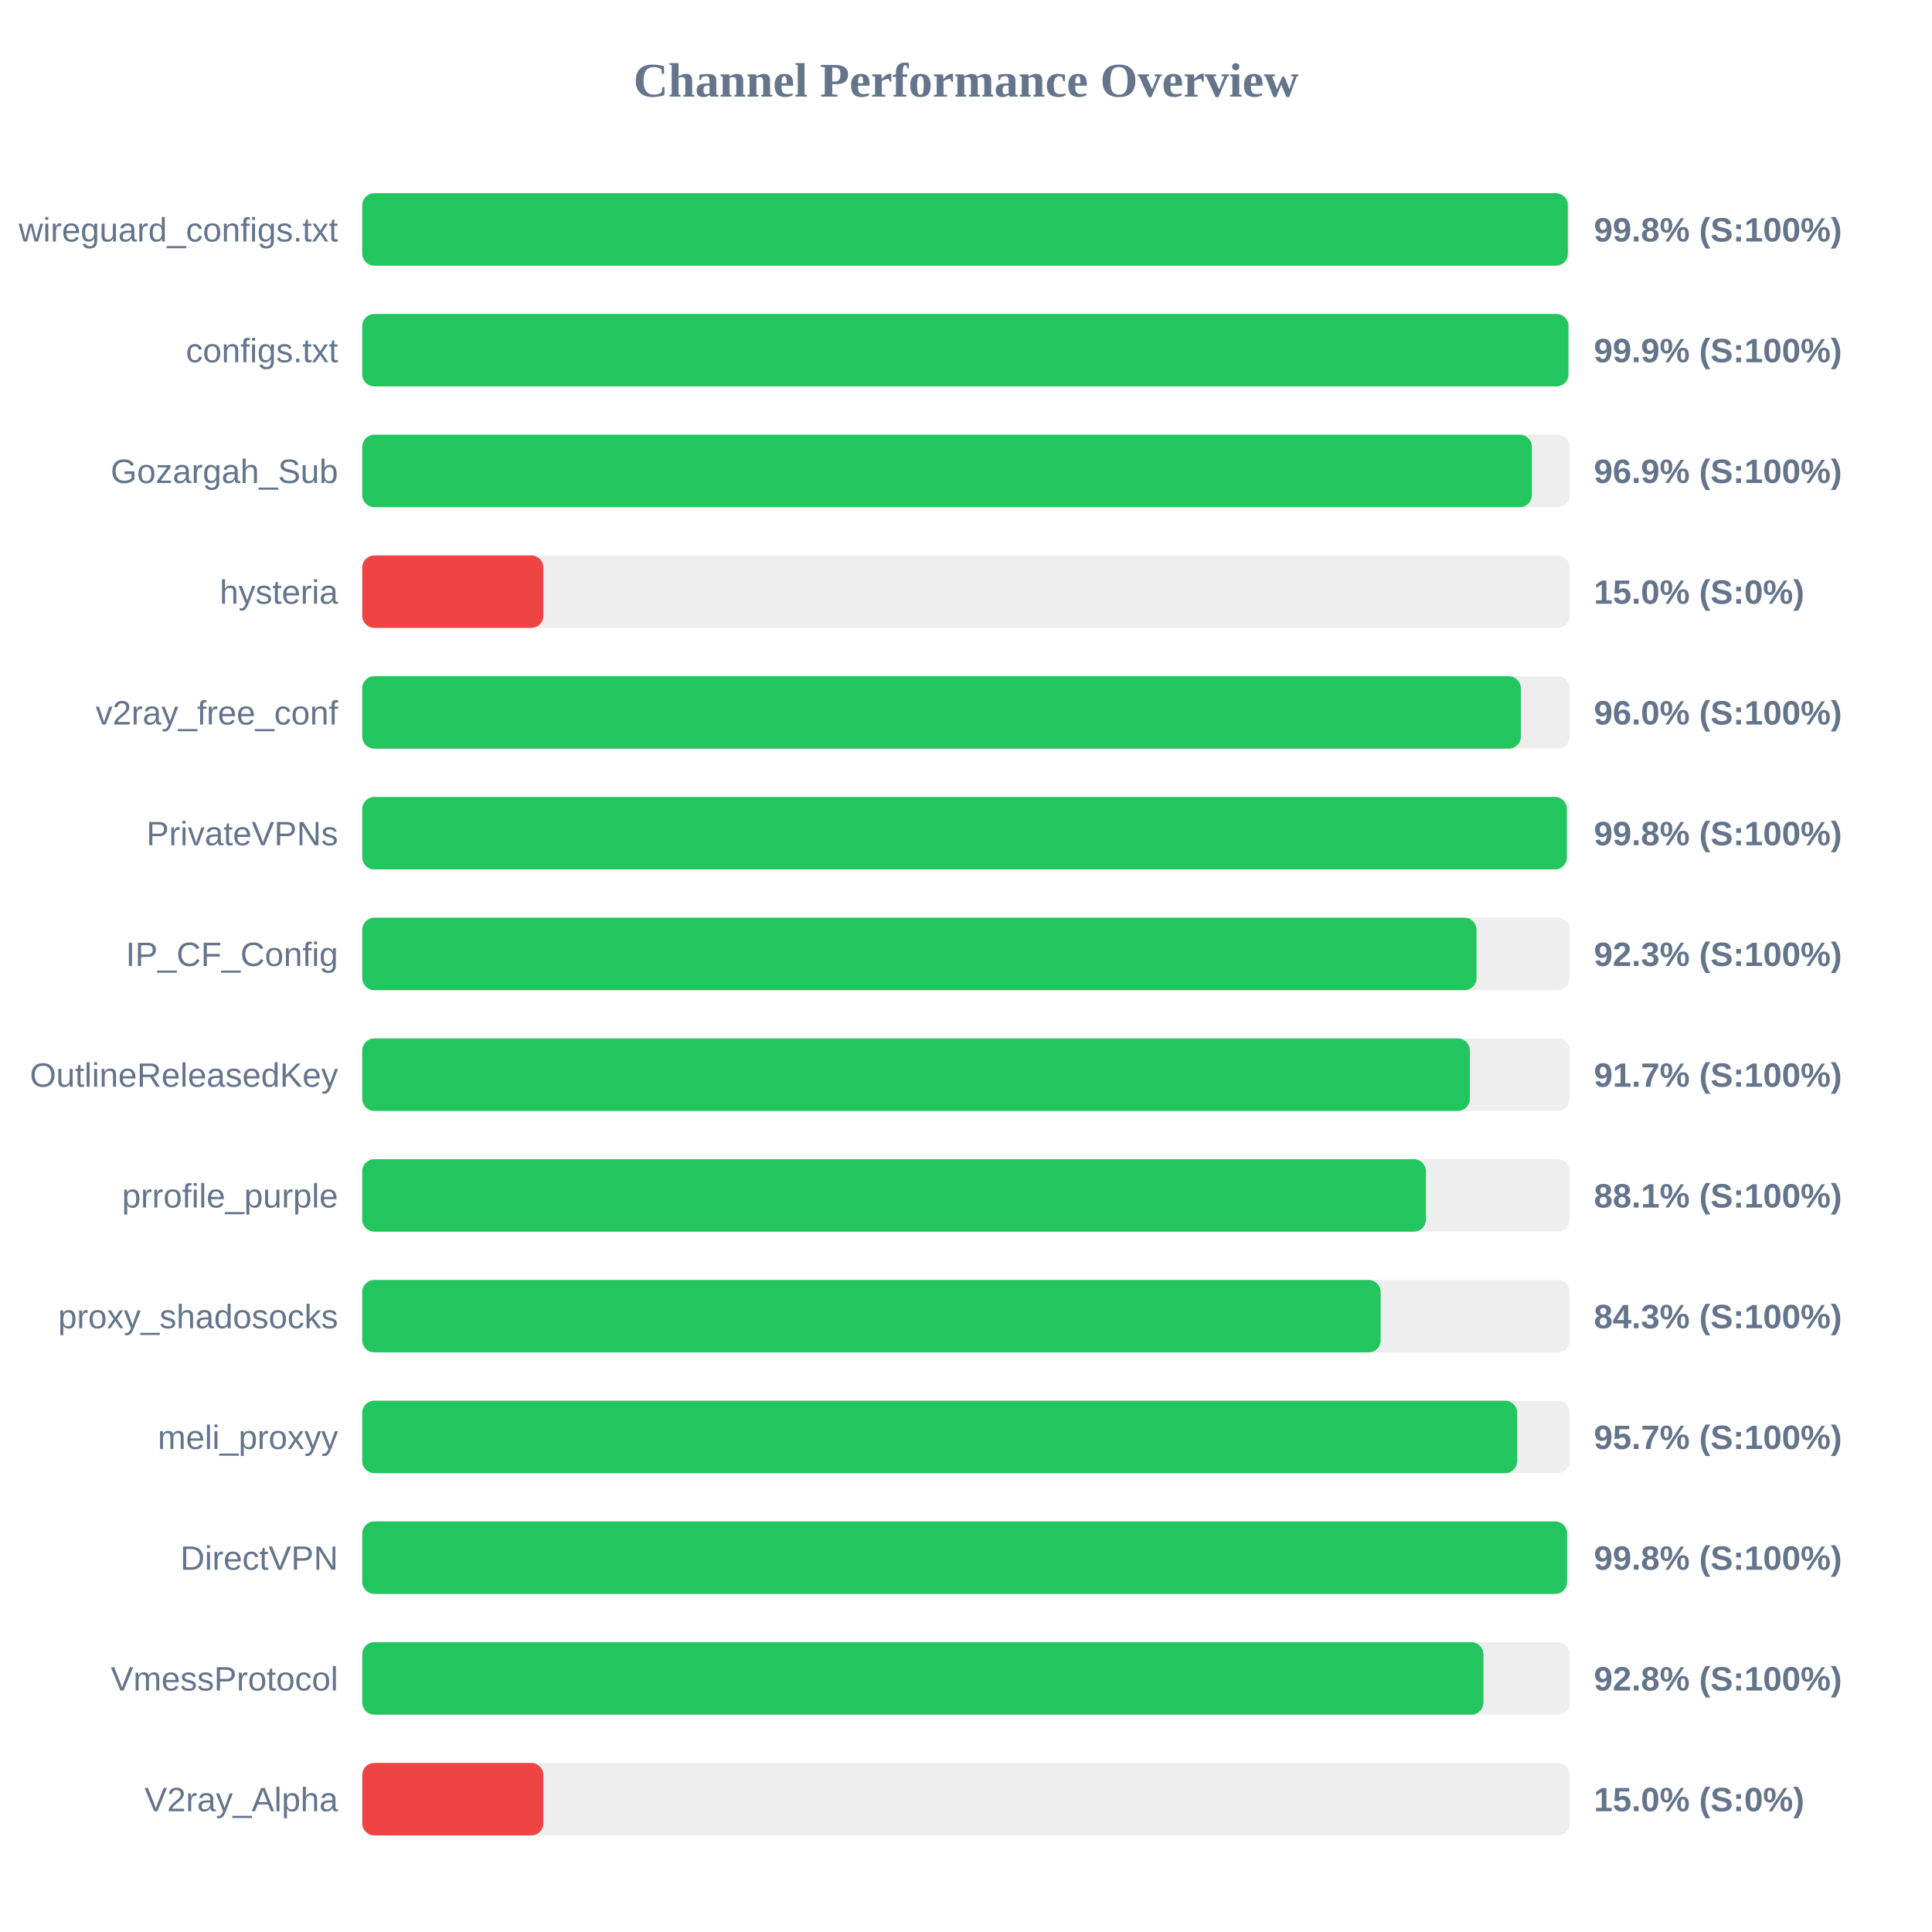
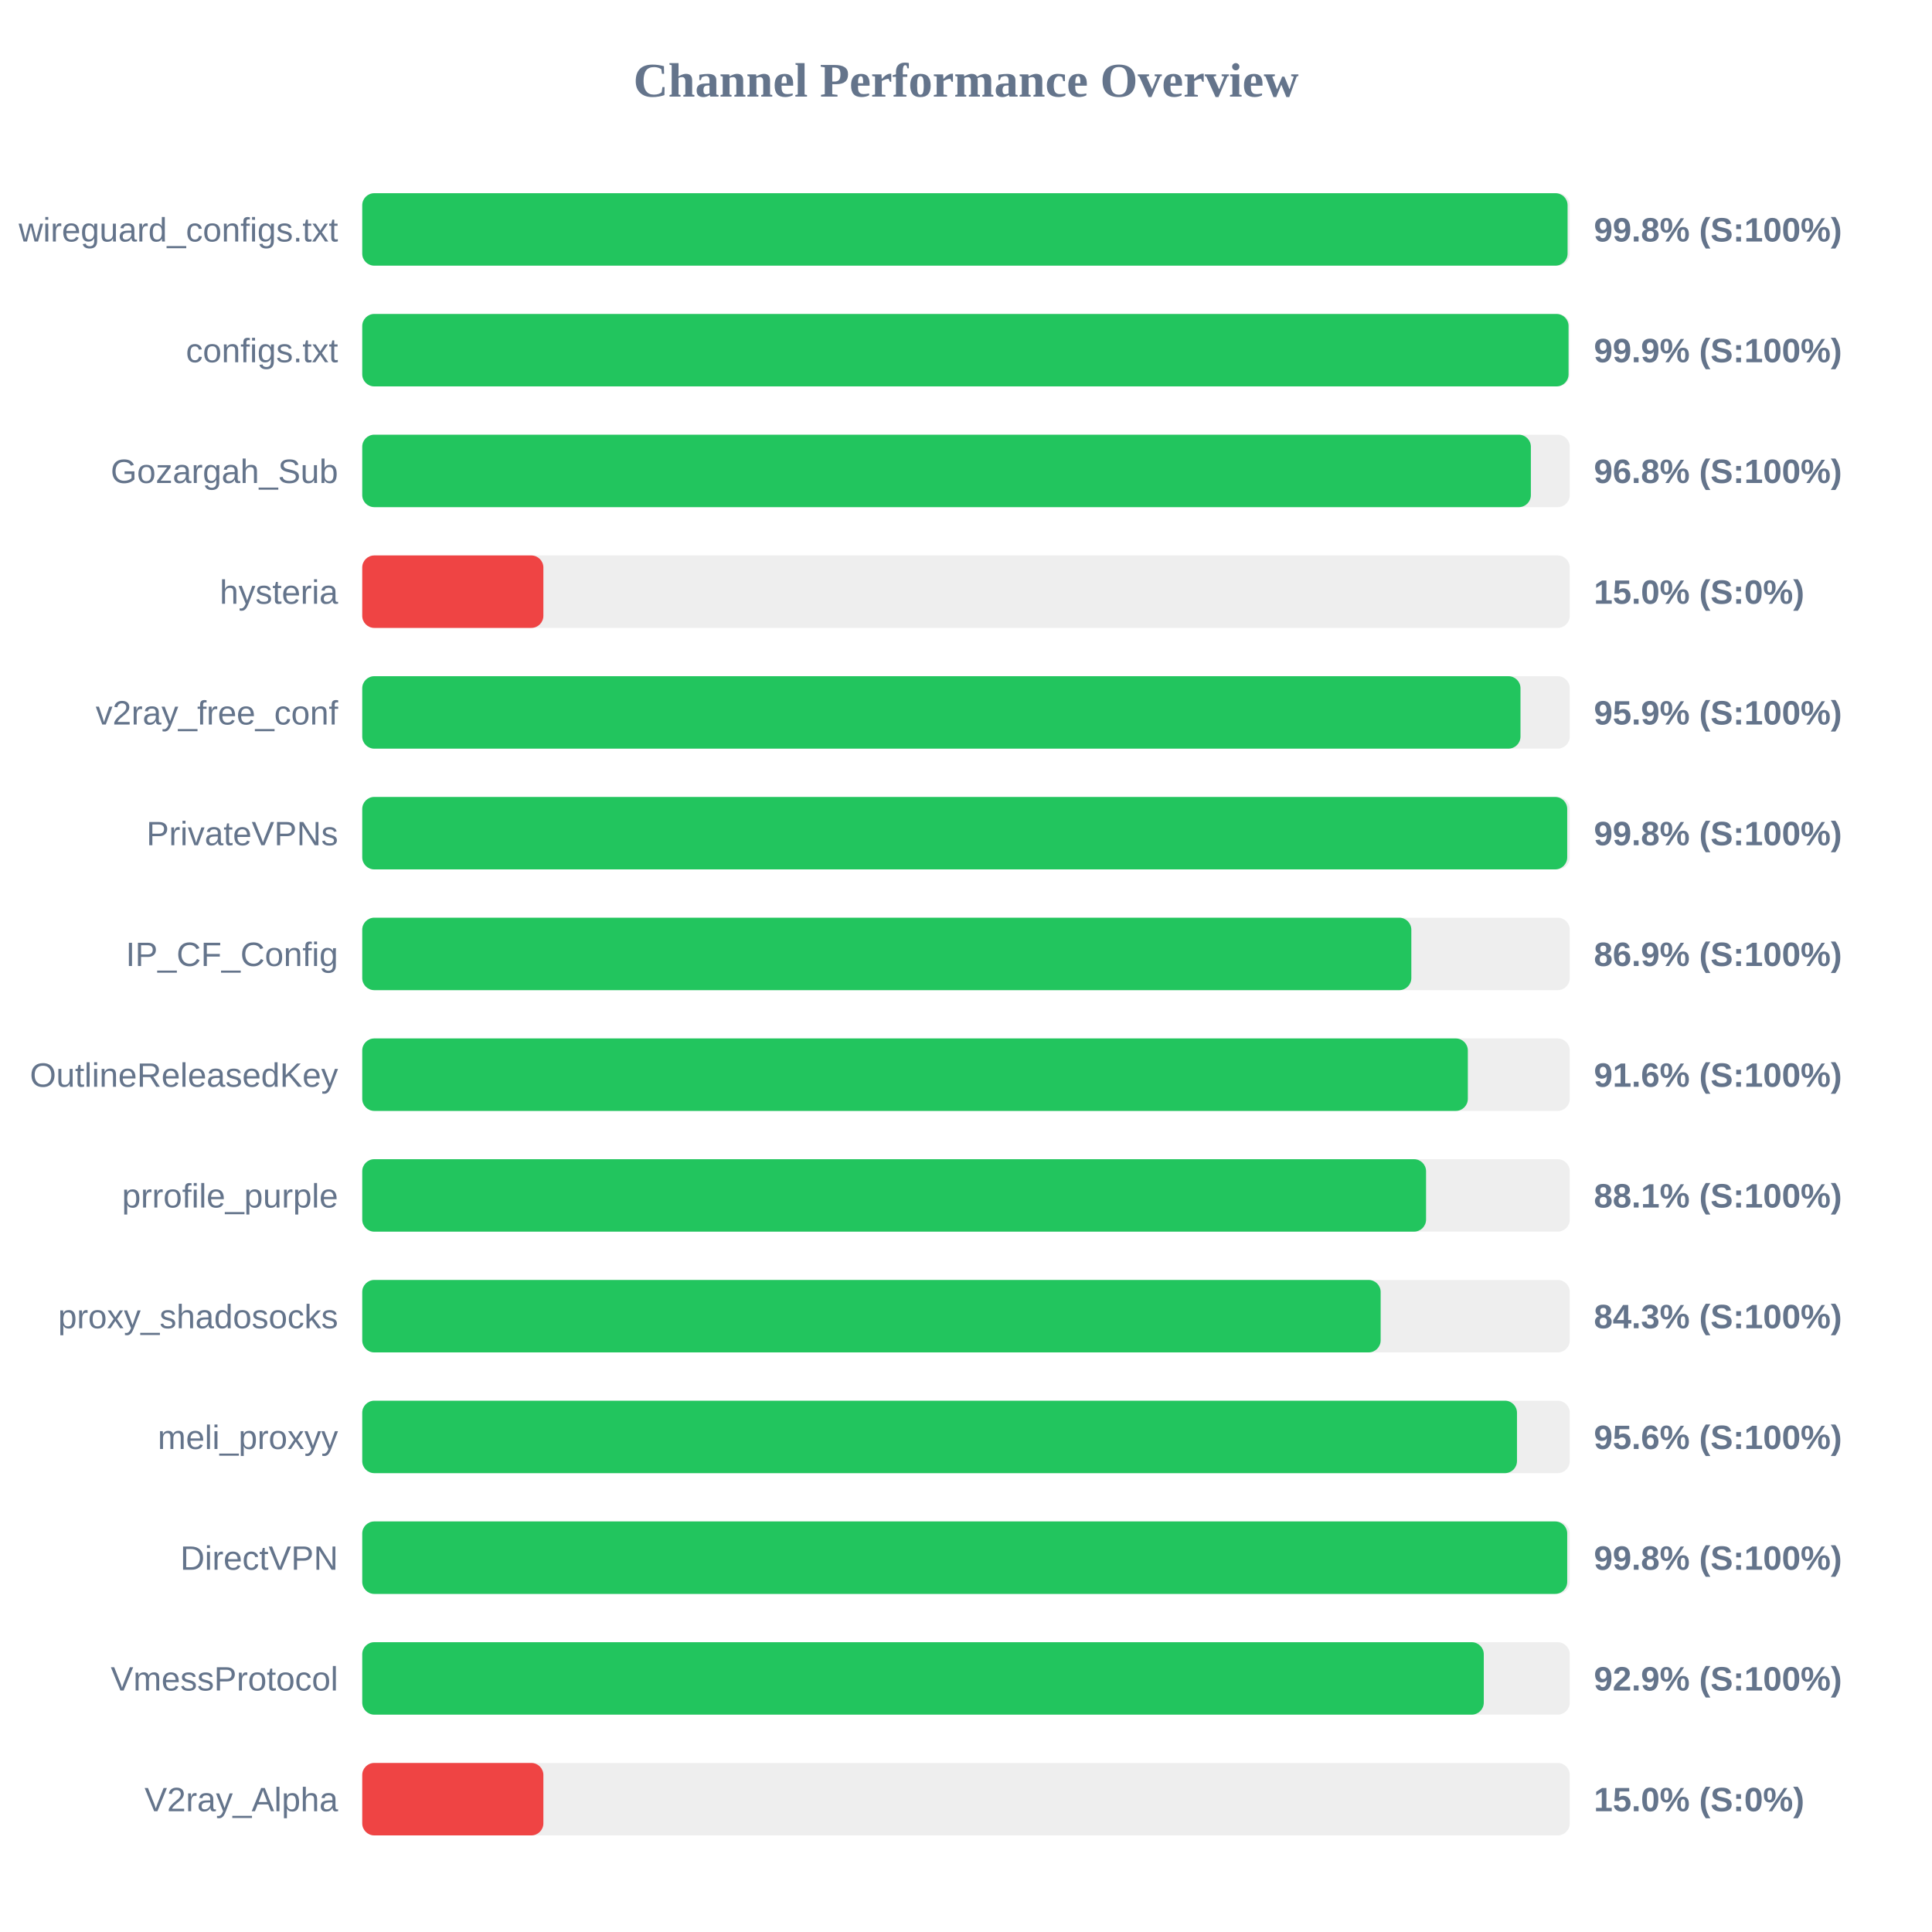
<svg xmlns="http://www.w3.org/2000/svg" width="800" height="800" version="1.1">
  <style>
        .row { font: 14px Arial; fill: #64748b; }
        .score { font: bold 14px Arial; fill: #64748b; }
    </style>
  <text x="400" y="40" text-anchor="middle" font-size="20px" font-weight="bold" fill="#64748b">Channel Performance Overview</text>
  <rect x="150" y="80" width="500" height="30" fill="#eee" rx="5" />
-   <rect x="150" y="80" width="499.2" height="30" fill="#22c55e" rx="5" />
+   <rect x="150" y="80" width="499.1" height="30" fill="#22c55e" rx="5" />
  <text x="140" y="100" text-anchor="end" class="row">wireguard_configs.txt</text>
  <text x="660" y="100" text-anchor="start" class="score">99.8% (S:100%)</text>
  <rect x="150" y="130" width="500" height="30" fill="#eee" rx="5" />
-   <rect x="150" y="130" width="499.45" height="30" fill="#22c55e" rx="5" />
+   <rect x="150" y="130" width="499.5" height="30" fill="#22c55e" rx="5" />
  <text x="140" y="150" text-anchor="end" class="row">configs.txt</text>
  <text x="660" y="150" text-anchor="start" class="score">99.9% (S:100%)</text>
  <rect x="150" y="180" width="500" height="30" fill="#eee" rx="5" />
-   <rect x="150" y="180" width="484.3" height="30" fill="#22c55e" rx="5" />
+   <rect x="150" y="180" width="483.9" height="30" fill="#22c55e" rx="5" />
  <text x="140" y="200" text-anchor="end" class="row">Gozargah_Sub</text>
-   <text x="660" y="200" text-anchor="start" class="score">96.9% (S:100%)</text>
+   <text x="660" y="200" text-anchor="start" class="score">96.8% (S:100%)</text>
  <rect x="150" y="230" width="500" height="30" fill="#eee" rx="5" />
  <rect x="150" y="230" width="75.0" height="30" fill="#ef4444" rx="5" />
  <text x="140" y="250" text-anchor="end" class="row">hysteria</text>
  <text x="660" y="250" text-anchor="start" class="score">15.0% (S:0%)</text>
  <rect x="150" y="280" width="500" height="30" fill="#eee" rx="5" />
-   <rect x="150" y="280" width="479.75" height="30" fill="#22c55e" rx="5" />
+   <rect x="150" y="280" width="479.6" height="30" fill="#22c55e" rx="5" />
  <text x="140" y="300" text-anchor="end" class="row">v2ray_free_conf</text>
-   <text x="660" y="300" text-anchor="start" class="score">96.0% (S:100%)</text>
+   <text x="660" y="300" text-anchor="start" class="score">95.9% (S:100%)</text>
  <rect x="150" y="330" width="500" height="30" fill="#eee" rx="5" />
-   <rect x="150" y="330" width="498.8" height="30" fill="#22c55e" rx="5" />
+   <rect x="150" y="330" width="498.95" height="30" fill="#22c55e" rx="5" />
  <text x="140" y="350" text-anchor="end" class="row">PrivateVPNs</text>
  <text x="660" y="350" text-anchor="start" class="score">99.8% (S:100%)</text>
  <rect x="150" y="380" width="500" height="30" fill="#eee" rx="5" />
-   <rect x="150" y="380" width="461.4" height="30" fill="#22c55e" rx="5" />
+   <rect x="150" y="380" width="434.4" height="30" fill="#22c55e" rx="5" />
  <text x="140" y="400" text-anchor="end" class="row">IP_CF_Config</text>
-   <text x="660" y="400" text-anchor="start" class="score">92.3% (S:100%)</text>
+   <text x="660" y="400" text-anchor="start" class="score">86.9% (S:100%)</text>
  <rect x="150" y="430" width="500" height="30" fill="#eee" rx="5" />
-   <rect x="150" y="430" width="458.65" height="30" fill="#22c55e" rx="5" />
+   <rect x="150" y="430" width="457.8" height="30" fill="#22c55e" rx="5" />
  <text x="140" y="450" text-anchor="end" class="row">OutlineReleasedKey</text>
-   <text x="660" y="450" text-anchor="start" class="score">91.7% (S:100%)</text>
+   <text x="660" y="450" text-anchor="start" class="score">91.6% (S:100%)</text>
  <rect x="150" y="480" width="500" height="30" fill="#eee" rx="5" />
-   <rect x="150" y="480" width="440.45" height="30" fill="#22c55e" rx="5" />
+   <rect x="150" y="480" width="440.5" height="30" fill="#22c55e" rx="5" />
  <text x="140" y="500" text-anchor="end" class="row">prrofile_purple</text>
  <text x="660" y="500" text-anchor="start" class="score">88.1% (S:100%)</text>
  <rect x="150" y="530" width="500" height="30" fill="#eee" rx="5" />
  <rect x="150" y="530" width="421.7" height="30" fill="#22c55e" rx="5" />
  <text x="140" y="550" text-anchor="end" class="row">proxy_shadosocks</text>
  <text x="660" y="550" text-anchor="start" class="score">84.3% (S:100%)</text>
  <rect x="150" y="580" width="500" height="30" fill="#eee" rx="5" />
-   <rect x="150" y="580" width="478.25" height="30" fill="#22c55e" rx="5" />
+   <rect x="150" y="580" width="478.15" height="30" fill="#22c55e" rx="5" />
  <text x="140" y="600" text-anchor="end" class="row">meli_proxyy</text>
-   <text x="660" y="600" text-anchor="start" class="score">95.7% (S:100%)</text>
+   <text x="660" y="600" text-anchor="start" class="score">95.6% (S:100%)</text>
  <rect x="150" y="630" width="500" height="30" fill="#eee" rx="5" />
-   <rect x="150" y="630" width="498.9" height="30" fill="#22c55e" rx="5" />
+   <rect x="150" y="630" width="498.95" height="30" fill="#22c55e" rx="5" />
  <text x="140" y="650" text-anchor="end" class="row">DirectVPN</text>
  <text x="660" y="650" text-anchor="start" class="score">99.8% (S:100%)</text>
  <rect x="150" y="680" width="500" height="30" fill="#eee" rx="5" />
-   <rect x="150" y="680" width="464.25" height="30" fill="#22c55e" rx="5" />
+   <rect x="150" y="680" width="464.4" height="30" fill="#22c55e" rx="5" />
  <text x="140" y="700" text-anchor="end" class="row">VmessProtocol</text>
-   <text x="660" y="700" text-anchor="start" class="score">92.8% (S:100%)</text>
+   <text x="660" y="700" text-anchor="start" class="score">92.9% (S:100%)</text>
  <rect x="150" y="730" width="500" height="30" fill="#eee" rx="5" />
  <rect x="150" y="730" width="75.0" height="30" fill="#ef4444" rx="5" />
  <text x="140" y="750" text-anchor="end" class="row">V2ray_Alpha</text>
  <text x="660" y="750" text-anchor="start" class="score">15.0% (S:0%)</text>
</svg>
